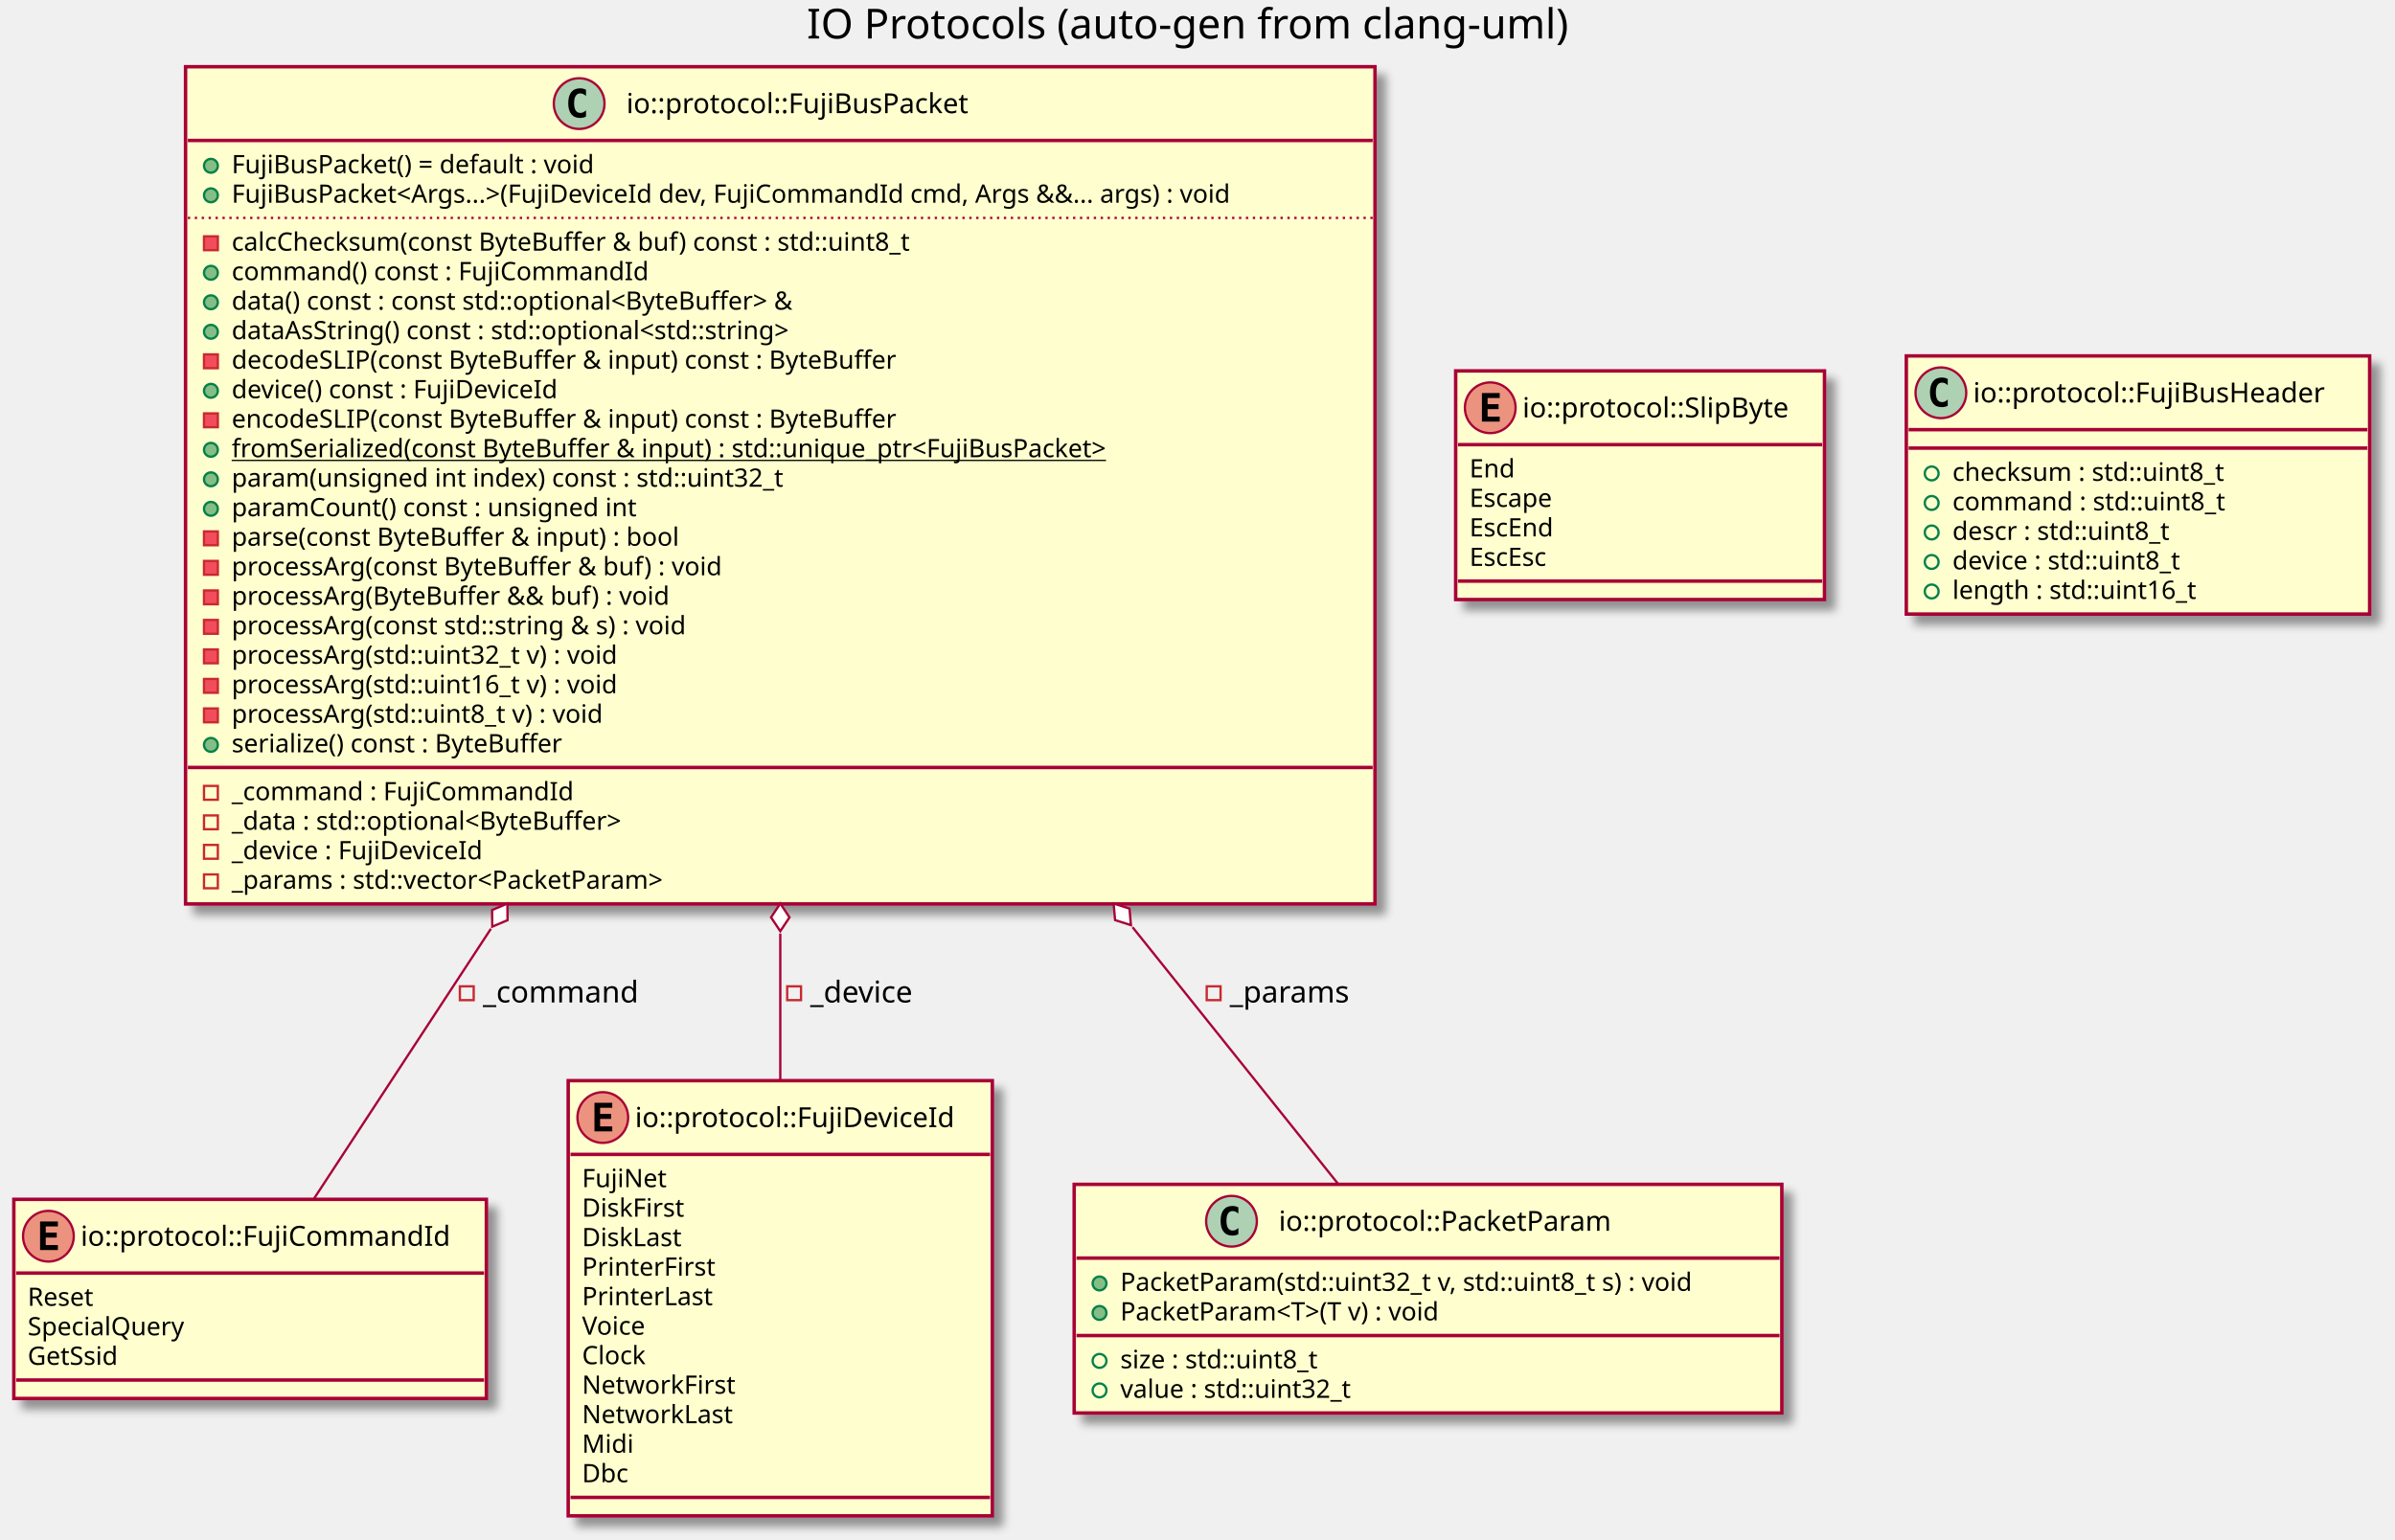
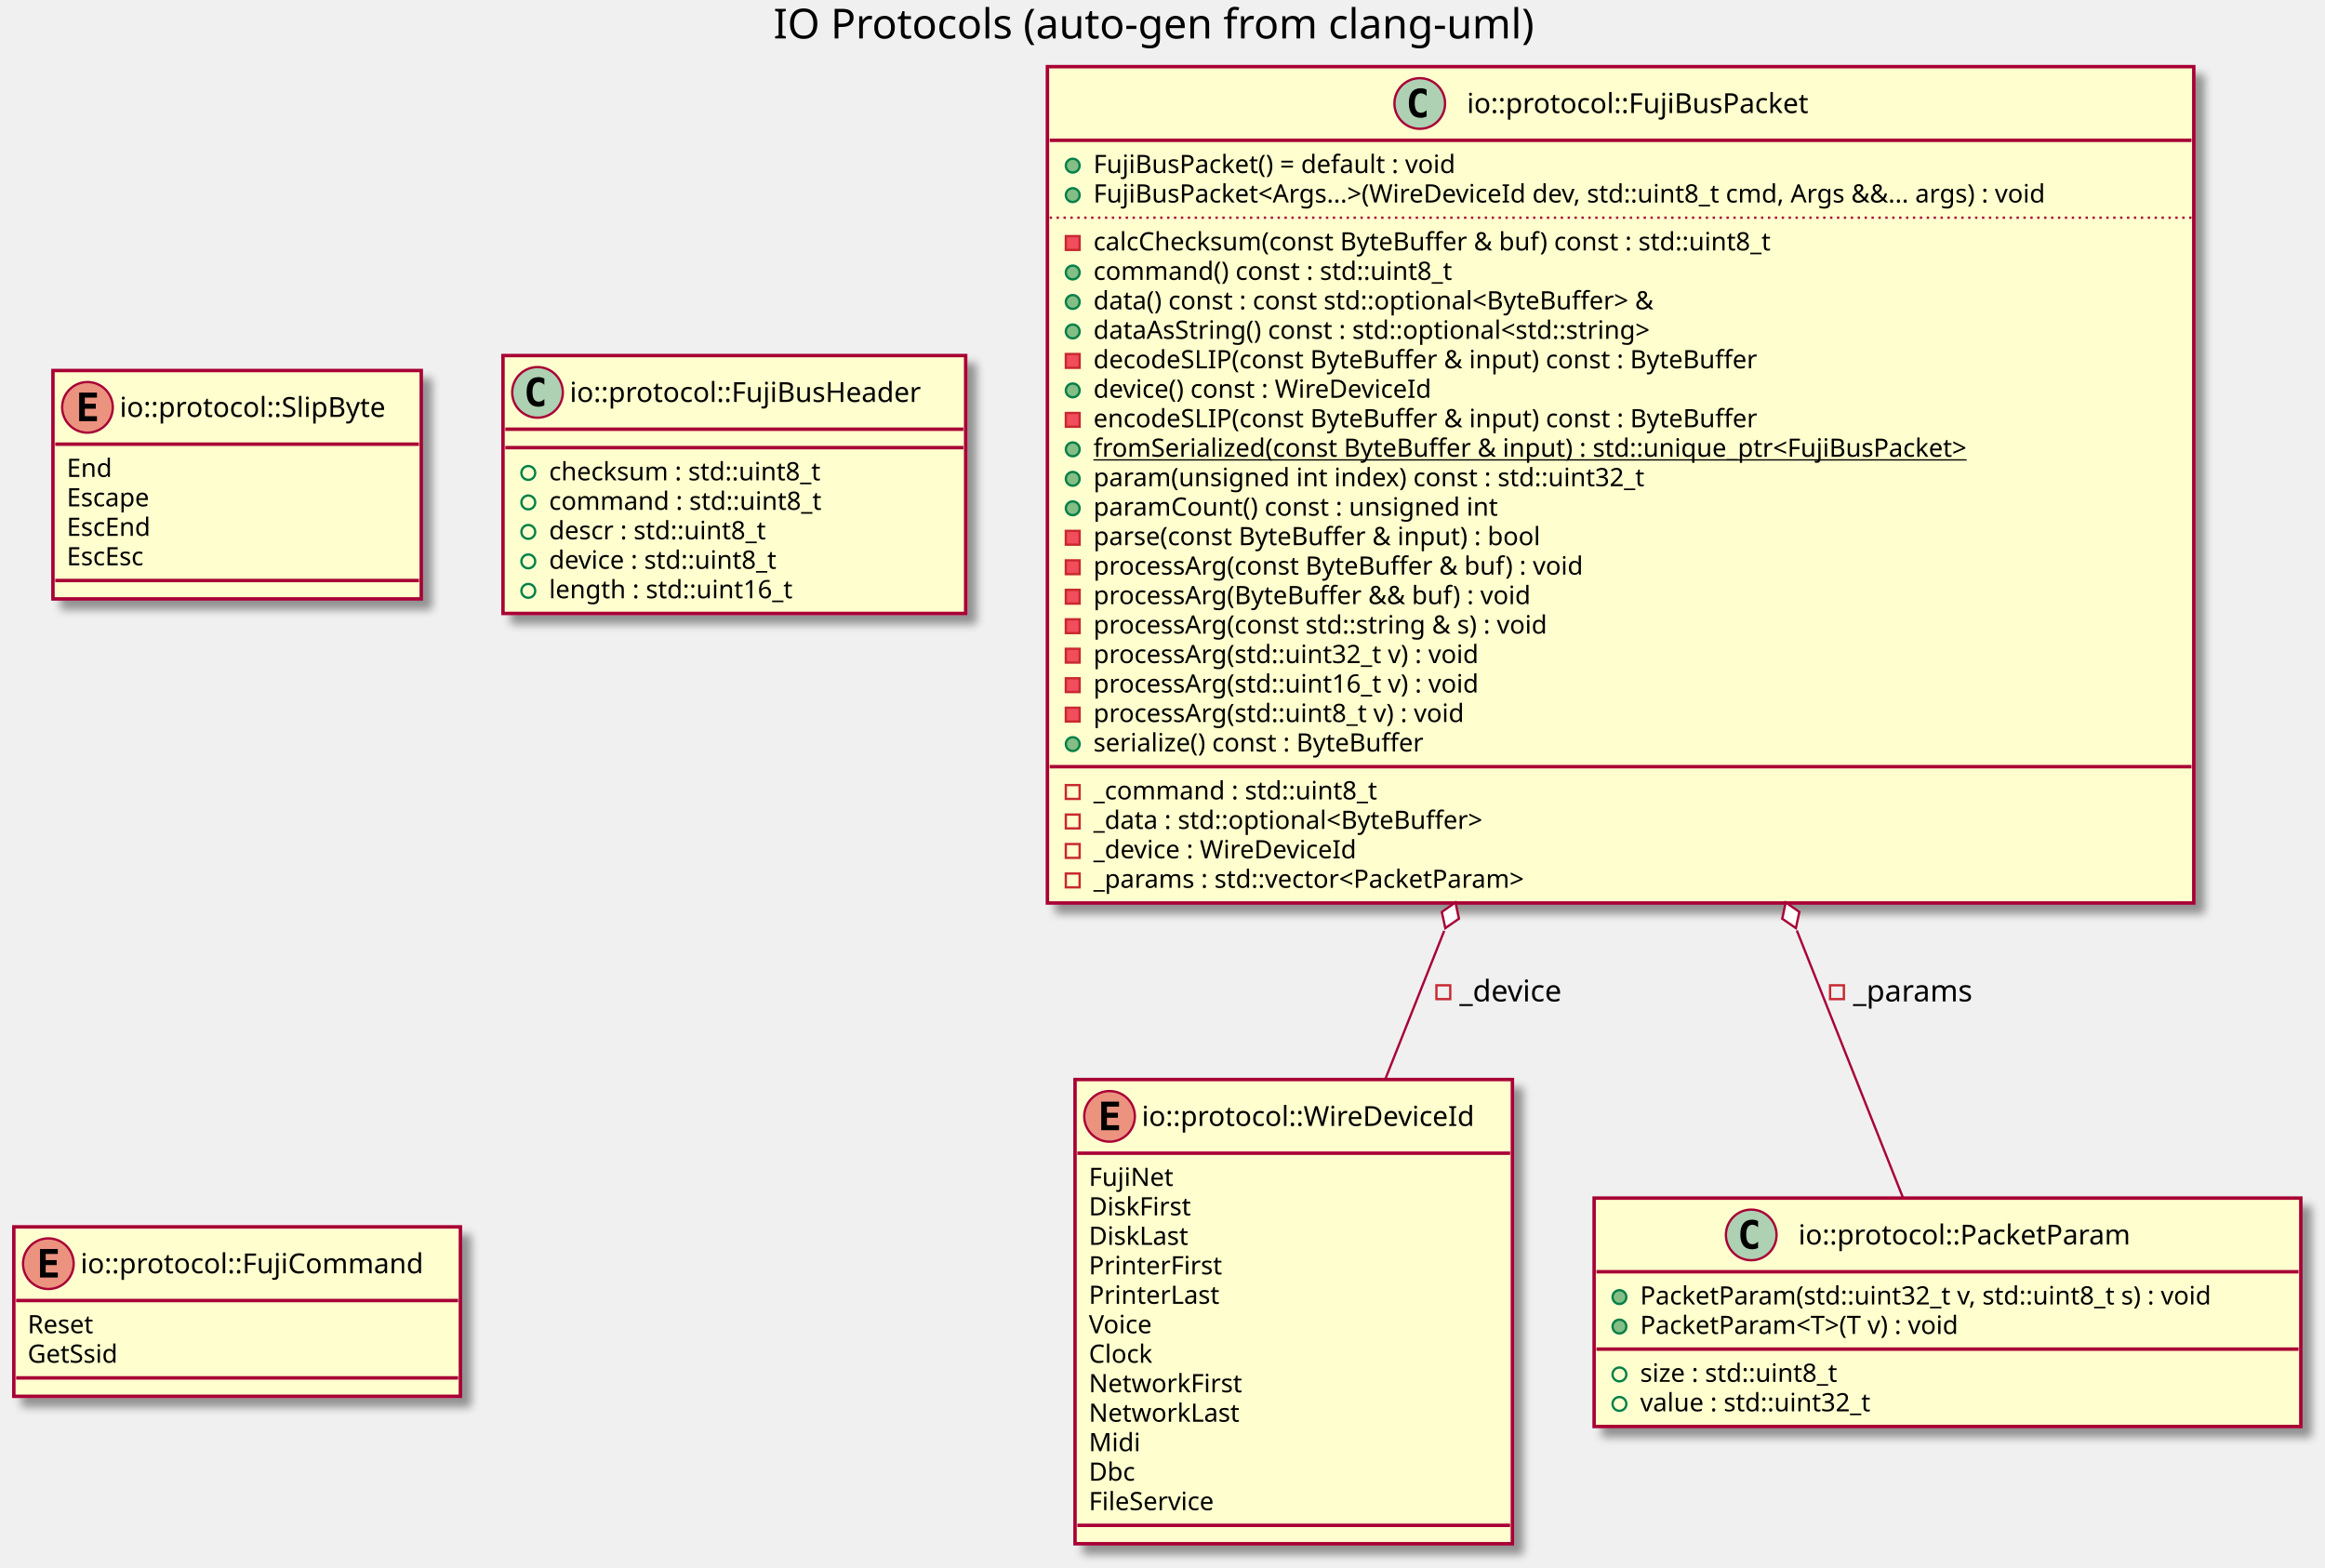
- <svg xmlns="http://www.w3.org/2000/svg" contentScriptType="application/ecmascript" contentStyleType="text/css" height="668px" preserveAspectRatio="none" style="width:1039px;height:668px;" version="1.1" viewBox="0 0 1039 668" width="1039px" zoomAndPan="magnify">
+ <svg xmlns="http://www.w3.org/2000/svg" contentScriptType="application/ecmascript" contentStyleType="text/css" height="681px" preserveAspectRatio="none" style="width:1010px;height:681px;" version="1.1" viewBox="0 0 1010 681" width="1010px" zoomAndPan="magnify">
  <defs>
-     <filter height="300%" id="f9c2b323zwi7u" width="300%" x="-1" y="-1">
+     <filter height="300%" id="f129rphzkst3h7" width="300%" x="-1" y="-1">
      <feGaussianBlur result="blurOut" stdDeviation="2.0" />
      <feColorMatrix in="blurOut" result="blurOut2" type="matrix" values="0 0 0 0 0 0 0 0 0 0 0 0 0 0 0 0 0 0 .4 0" />
      <feOffset dx="4.0" dy="4.0" in="blurOut2" result="blurOut3" />
      <feBlend in="SourceGraphic" in2="blurOut3" mode="normal" />
    </filter>
  </defs>
  <g>
-     <text fill="#000000" font-family="sans-serif" font-size="18" lengthAdjust="spacingAndGlyphs" textLength="346" x="350" y="16.708">IO Protocols (auto-gen from clang-uml)</text>
-     <rect fill="#FEFECE" filter="url(#f9c2b323zwi7u)" height="86.414" id="C_0003386160999608540497" style="stroke: #A80036; stroke-width: 1.5;" width="205" x="6" y="520.453" />
-     <ellipse cx="21" cy="536.453" fill="#EB937F" rx="11" ry="11" style="stroke: #A80036; stroke-width: 1.0;" />
-     <path d="M25.109,542.453 L17.391,542.453 L17.391,530.062 L25.109,530.062 L25.109,532.219 L19.844,532.219 L19.844,534.891 L24.609,534.891 L24.609,537.047 L19.844,537.047 L19.844,540.297 L25.109,540.297 L25.109,542.453 Z " />
-     <text fill="#000000" font-family="sans-serif" font-size="12" lengthAdjust="spacingAndGlyphs" textLength="173" x="35" y="540.607">io::protocol::FujiCommandId</text>
-     <line style="stroke: #A80036; stroke-width: 1.5;" x1="7" x2="210" y1="552.453" y2="552.453" />
-     <text fill="#000000" font-family="sans-serif" font-size="11" lengthAdjust="spacingAndGlyphs" textLength="32" x="12" y="566.664">Reset</text>
-     <text fill="#000000" font-family="sans-serif" font-size="11" lengthAdjust="spacingAndGlyphs" textLength="75" x="12" y="579.468">SpecialQuery</text>
-     <text fill="#000000" font-family="sans-serif" font-size="11" lengthAdjust="spacingAndGlyphs" textLength="45" x="12" y="592.273">GetSsid</text>
-     <line style="stroke: #A80036; stroke-width: 1.5;" x1="7" x2="210" y1="598.867" y2="598.867" />
-     <rect fill="#FEFECE" filter="url(#f9c2b323zwi7u)" height="188.852" id="C_0000782810335588983435" style="stroke: #A80036; stroke-width: 1.5;" width="184" x="246.5" y="468.953" />
-     <ellipse cx="261.5" cy="484.953" fill="#EB937F" rx="11" ry="11" style="stroke: #A80036; stroke-width: 1.0;" />
-     <path d="M265.609,490.953 L257.891,490.953 L257.891,478.562 L265.609,478.562 L265.609,480.719 L260.344,480.719 L260.344,483.391 L265.109,483.391 L265.109,485.547 L260.344,485.547 L260.344,488.797 L265.609,488.797 L265.609,490.953 Z " />
-     <text fill="#000000" font-family="sans-serif" font-size="12" lengthAdjust="spacingAndGlyphs" textLength="152" x="275.5" y="489.107">io::protocol::FujiDeviceId</text>
-     <line style="stroke: #A80036; stroke-width: 1.5;" x1="247.5" x2="429.5" y1="500.953" y2="500.953" />
-     <text fill="#000000" font-family="sans-serif" font-size="11" lengthAdjust="spacingAndGlyphs" textLength="38" x="252.5" y="515.164">FujiNet</text>
-     <text fill="#000000" font-family="sans-serif" font-size="11" lengthAdjust="spacingAndGlyphs" textLength="49" x="252.5" y="527.968">DiskFirst</text>
-     <text fill="#000000" font-family="sans-serif" font-size="11" lengthAdjust="spacingAndGlyphs" textLength="48" x="252.5" y="540.773">DiskLast</text>
-     <text fill="#000000" font-family="sans-serif" font-size="11" lengthAdjust="spacingAndGlyphs" textLength="63" x="252.5" y="553.578">PrinterFirst</text>
-     <text fill="#000000" font-family="sans-serif" font-size="11" lengthAdjust="spacingAndGlyphs" textLength="62" x="252.5" y="566.382">PrinterLast</text>
-     <text fill="#000000" font-family="sans-serif" font-size="11" lengthAdjust="spacingAndGlyphs" textLength="30" x="252.5" y="579.187">Voice</text>
-     <text fill="#000000" font-family="sans-serif" font-size="11" lengthAdjust="spacingAndGlyphs" textLength="30" x="252.5" y="591.992">Clock</text>
-     <text fill="#000000" font-family="sans-serif" font-size="11" lengthAdjust="spacingAndGlyphs" textLength="71" x="252.5" y="604.796">NetworkFirst</text>
-     <text fill="#000000" font-family="sans-serif" font-size="11" lengthAdjust="spacingAndGlyphs" textLength="70" x="252.5" y="617.601">NetworkLast</text>
-     <text fill="#000000" font-family="sans-serif" font-size="11" lengthAdjust="spacingAndGlyphs" textLength="22" x="252.5" y="630.406">Midi</text>
-     <text fill="#000000" font-family="sans-serif" font-size="11" lengthAdjust="spacingAndGlyphs" textLength="21" x="252.5" y="643.21">Dbc</text>
-     <line style="stroke: #A80036; stroke-width: 1.5;" x1="247.5" x2="429.5" y1="649.805" y2="649.805" />
-     <rect fill="#FEFECE" filter="url(#f9c2b323zwi7u)" height="99.219" id="C_0010627602090167488081" style="stroke: #A80036; stroke-width: 1.5;" width="160" x="631.5" y="160.953" />
-     <ellipse cx="646.5" cy="176.953" fill="#EB937F" rx="11" ry="11" style="stroke: #A80036; stroke-width: 1.0;" />
-     <path d="M650.609,182.953 L642.891,182.953 L642.891,170.562 L650.609,170.562 L650.609,172.719 L645.344,172.719 L645.344,175.391 L650.109,175.391 L650.109,177.547 L645.344,177.547 L645.344,180.797 L650.609,180.797 L650.609,182.953 Z " />
-     <text fill="#000000" font-family="sans-serif" font-size="12" lengthAdjust="spacingAndGlyphs" textLength="128" x="660.5" y="181.107">io::protocol::SlipByte</text>
-     <line style="stroke: #A80036; stroke-width: 1.5;" x1="632.5" x2="790.5" y1="192.953" y2="192.953" />
-     <text fill="#000000" font-family="sans-serif" font-size="11" lengthAdjust="spacingAndGlyphs" textLength="21" x="637.5" y="207.164">End</text>
-     <text fill="#000000" font-family="sans-serif" font-size="11" lengthAdjust="spacingAndGlyphs" textLength="41" x="637.5" y="219.968">Escape</text>
-     <text fill="#000000" font-family="sans-serif" font-size="11" lengthAdjust="spacingAndGlyphs" textLength="41" x="637.5" y="232.773">EscEnd</text>
-     <text fill="#000000" font-family="sans-serif" font-size="11" lengthAdjust="spacingAndGlyphs" textLength="40" x="637.5" y="245.578">EscEsc</text>
-     <line style="stroke: #A80036; stroke-width: 1.5;" x1="632.5" x2="790.5" y1="252.172" y2="252.172" />
-     <rect fill="#FEFECE" filter="url(#f9c2b323zwi7u)" height="99.219" id="C_0003277087640557799971" style="stroke: #A80036; stroke-width: 1.5;" width="307" x="466" y="513.953" />
-     <ellipse cx="534.25" cy="529.953" fill="#ADD1B2" rx="11" ry="11" style="stroke: #A80036; stroke-width: 1.0;" />
-     <path d="M537.219,535.594 Q536.641,535.891 536,536.031 Q535.359,536.188 534.656,536.188 Q532.156,536.188 530.828,534.547 Q529.516,532.891 529.516,529.766 Q529.516,526.641 530.828,524.984 Q532.156,523.328 534.656,523.328 Q535.359,523.328 536,523.484 Q536.656,523.641 537.219,523.938 L537.219,526.656 Q536.594,526.078 536,525.812 Q535.406,525.531 534.781,525.531 Q533.438,525.531 532.75,526.609 Q532.062,527.672 532.062,529.766 Q532.062,531.859 532.75,532.938 Q533.438,534 534.781,534 Q535.406,534 536,533.734 Q536.594,533.453 537.219,532.875 L537.219,535.594 Z " />
-     <text fill="#000000" font-family="sans-serif" font-size="12" lengthAdjust="spacingAndGlyphs" textLength="162" x="554.75" y="534.107">io::protocol::PacketParam</text>
-     <line style="stroke: #A80036; stroke-width: 1.5;" x1="467" x2="772" y1="545.953" y2="545.953" />
-     <ellipse cx="477" cy="556.953" fill="#84BE84" rx="3" ry="3" style="stroke: #038048; stroke-width: 1.0;" />
-     <text fill="#000000" font-family="sans-serif" font-size="11" lengthAdjust="spacingAndGlyphs" textLength="281" x="486" y="560.164">PacketParam(std::uint32_t v, std::uint8_t s) : void</text>
-     <ellipse cx="477" cy="569.758" fill="#84BE84" rx="3" ry="3" style="stroke: #038048; stroke-width: 1.0;" />
-     <text fill="#000000" font-family="sans-serif" font-size="11" lengthAdjust="spacingAndGlyphs" textLength="159" x="486" y="572.968">PacketParam&lt;T&gt;(T v) : void</text>
-     <line style="stroke: #A80036; stroke-width: 1.5;" x1="467" x2="772" y1="579.562" y2="579.562" />
-     <ellipse cx="477" cy="590.562" fill="none" rx="3" ry="3" style="stroke: #038048; stroke-width: 1.0;" />
-     <text fill="#000000" font-family="sans-serif" font-size="11" lengthAdjust="spacingAndGlyphs" textLength="98" x="486" y="593.773">size : std::uint8_t</text>
-     <ellipse cx="477" cy="603.367" fill="none" rx="3" ry="3" style="stroke: #038048; stroke-width: 1.0;" />
-     <text fill="#000000" font-family="sans-serif" font-size="11" lengthAdjust="spacingAndGlyphs" textLength="113" x="486" y="606.578">value : std::uint32_t</text>
-     <rect fill="#FEFECE" filter="url(#f9c2b323zwi7u)" height="363.312" id="C_0017232777488057089840" style="stroke: #A80036; stroke-width: 1.5;" width="516" x="80.5" y="28.953" />
-     <ellipse cx="251.25" cy="44.953" fill="#ADD1B2" rx="11" ry="11" style="stroke: #A80036; stroke-width: 1.0;" />
-     <path d="M254.219,50.594 Q253.641,50.891 253,51.031 Q252.359,51.188 251.656,51.188 Q249.156,51.188 247.828,49.547 Q246.516,47.891 246.516,44.766 Q246.516,41.641 247.828,39.984 Q249.156,38.328 251.656,38.328 Q252.359,38.328 253,38.484 Q253.656,38.641 254.219,38.938 L254.219,41.656 Q253.594,41.078 253,40.812 Q252.406,40.531 251.781,40.531 Q250.438,40.531 249.75,41.609 Q249.062,42.672 249.062,44.766 Q249.062,46.859 249.75,47.938 Q250.438,49 251.781,49 Q252.406,49 253,48.734 Q253.594,48.453 254.219,47.875 L254.219,50.594 Z " />
-     <text fill="#000000" font-family="sans-serif" font-size="12" lengthAdjust="spacingAndGlyphs" textLength="166" x="271.75" y="49.107">io::protocol::FujiBusPacket</text>
-     <line style="stroke: #A80036; stroke-width: 1.5;" x1="81.5" x2="595.5" y1="60.953" y2="60.953" />
-     <ellipse cx="91.5" cy="71.953" fill="#84BE84" rx="3" ry="3" style="stroke: #038048; stroke-width: 1.0;" />
-     <text fill="#000000" font-family="sans-serif" font-size="11" lengthAdjust="spacingAndGlyphs" textLength="177" x="100.5" y="75.164">FujiBusPacket() = default : void</text>
-     <ellipse cx="91.5" cy="84.758" fill="#84BE84" rx="3" ry="3" style="stroke: #038048; stroke-width: 1.0;" />
-     <text fill="#000000" font-family="sans-serif" font-size="11" lengthAdjust="spacingAndGlyphs" textLength="490" x="100.5" y="87.968">FujiBusPacket&lt;Args...&gt;(FujiDeviceId dev, FujiCommandId cmd, Args &amp;&amp;... args) : void</text>
-     <line style="stroke: #A80036; stroke-width: 1.0; stroke-dasharray: 1.0,2.0;" x1="81.5" x2="595.5" y1="94.562" y2="94.562" />
-     <rect fill="#F24D5C" height="6" style="stroke: #C82930; stroke-width: 1.0;" width="6" x="88.5" y="102.562" />
-     <text fill="#000000" font-family="sans-serif" font-size="11" lengthAdjust="spacingAndGlyphs" textLength="331" x="100.5" y="108.773">calcChecksum(const ByteBuffer &amp; buf) const : std::uint8_t</text>
-     <ellipse cx="91.5" cy="118.367" fill="#84BE84" rx="3" ry="3" style="stroke: #038048; stroke-width: 1.0;" />
-     <text fill="#000000" font-family="sans-serif" font-size="11" lengthAdjust="spacingAndGlyphs" textLength="198" x="100.5" y="121.578">command() const : FujiCommandId</text>
-     <ellipse cx="91.5" cy="131.172" fill="#84BE84" rx="3" ry="3" style="stroke: #038048; stroke-width: 1.0;" />
-     <text fill="#000000" font-family="sans-serif" font-size="11" lengthAdjust="spacingAndGlyphs" textLength="278" x="100.5" y="134.382">data() const : const std::optional&lt;ByteBuffer&gt; &amp;</text>
-     <ellipse cx="91.5" cy="143.977" fill="#84BE84" rx="3" ry="3" style="stroke: #038048; stroke-width: 1.0;" />
-     <text fill="#000000" font-family="sans-serif" font-size="11" lengthAdjust="spacingAndGlyphs" textLength="276" x="100.5" y="147.187">dataAsString() const : std::optional&lt;std::string&gt;</text>
-     <rect fill="#F24D5C" height="6" style="stroke: #C82930; stroke-width: 1.0;" width="6" x="88.5" y="153.781" />
-     <text fill="#000000" font-family="sans-serif" font-size="11" lengthAdjust="spacingAndGlyphs" textLength="321" x="100.5" y="159.992">decodeSLIP(const ByteBuffer &amp; input) const : ByteBuffer</text>
-     <ellipse cx="91.5" cy="169.586" fill="#84BE84" rx="3" ry="3" style="stroke: #038048; stroke-width: 1.0;" />
-     <text fill="#000000" font-family="sans-serif" font-size="11" lengthAdjust="spacingAndGlyphs" textLength="157" x="100.5" y="172.796">device() const : FujiDeviceId</text>
-     <rect fill="#F24D5C" height="6" style="stroke: #C82930; stroke-width: 1.0;" width="6" x="88.5" y="179.391" />
-     <text fill="#000000" font-family="sans-serif" font-size="11" lengthAdjust="spacingAndGlyphs" textLength="321" x="100.5" y="185.601">encodeSLIP(const ByteBuffer &amp; input) const : ByteBuffer</text>
-     <ellipse cx="91.5" cy="195.195" fill="#84BE84" rx="3" ry="3" style="stroke: #038048; stroke-width: 1.0;" />
-     <text fill="#000000" font-family="sans-serif" font-size="11" lengthAdjust="spacingAndGlyphs" text-decoration="underline" textLength="425" x="100.5" y="198.406">fromSerialized(const ByteBuffer &amp; input) : std::unique_ptr&lt;FujiBusPacket&gt;</text>
-     <ellipse cx="91.5" cy="208" fill="#84BE84" rx="3" ry="3" style="stroke: #038048; stroke-width: 1.0;" />
-     <text fill="#000000" font-family="sans-serif" font-size="11" lengthAdjust="spacingAndGlyphs" textLength="267" x="100.5" y="211.21">param(unsigned int index) const : std::uint32_t</text>
-     <ellipse cx="91.5" cy="220.805" fill="#84BE84" rx="3" ry="3" style="stroke: #038048; stroke-width: 1.0;" />
-     <text fill="#000000" font-family="sans-serif" font-size="11" lengthAdjust="spacingAndGlyphs" textLength="195" x="100.5" y="224.015">paramCount() const : unsigned int</text>
-     <rect fill="#F24D5C" height="6" style="stroke: #C82930; stroke-width: 1.0;" width="6" x="88.5" y="230.609" />
-     <text fill="#000000" font-family="sans-serif" font-size="11" lengthAdjust="spacingAndGlyphs" textLength="218" x="100.5" y="236.82">parse(const ByteBuffer &amp; input) : bool</text>
-     <rect fill="#F24D5C" height="6" style="stroke: #C82930; stroke-width: 1.0;" width="6" x="88.5" y="243.414" />
-     <text fill="#000000" font-family="sans-serif" font-size="11" lengthAdjust="spacingAndGlyphs" textLength="239" x="100.5" y="249.625">processArg(const ByteBuffer &amp; buf) : void</text>
-     <rect fill="#F24D5C" height="6" style="stroke: #C82930; stroke-width: 1.0;" width="6" x="88.5" y="256.219" />
-     <text fill="#000000" font-family="sans-serif" font-size="11" lengthAdjust="spacingAndGlyphs" textLength="214" x="100.5" y="262.429">processArg(ByteBuffer &amp;&amp; buf) : void</text>
-     <rect fill="#F24D5C" height="6" style="stroke: #C82930; stroke-width: 1.0;" width="6" x="88.5" y="269.023" />
-     <text fill="#000000" font-family="sans-serif" font-size="11" lengthAdjust="spacingAndGlyphs" textLength="227" x="100.5" y="275.234">processArg(const std::string &amp; s) : void</text>
-     <rect fill="#F24D5C" height="6" style="stroke: #C82930; stroke-width: 1.0;" width="6" x="88.5" y="281.828" />
-     <text fill="#000000" font-family="sans-serif" font-size="11" lengthAdjust="spacingAndGlyphs" textLength="189" x="100.5" y="288.039">processArg(std::uint32_t v) : void</text>
-     <rect fill="#F24D5C" height="6" style="stroke: #C82930; stroke-width: 1.0;" width="6" x="88.5" y="294.633" />
-     <text fill="#000000" font-family="sans-serif" font-size="11" lengthAdjust="spacingAndGlyphs" textLength="189" x="100.5" y="300.843">processArg(std::uint16_t v) : void</text>
-     <rect fill="#F24D5C" height="6" style="stroke: #C82930; stroke-width: 1.0;" width="6" x="88.5" y="307.438" />
-     <text fill="#000000" font-family="sans-serif" font-size="11" lengthAdjust="spacingAndGlyphs" textLength="182" x="100.5" y="313.648">processArg(std::uint8_t v) : void</text>
-     <ellipse cx="91.5" cy="323.242" fill="#84BE84" rx="3" ry="3" style="stroke: #038048; stroke-width: 1.0;" />
-     <text fill="#000000" font-family="sans-serif" font-size="11" lengthAdjust="spacingAndGlyphs" textLength="162" x="100.5" y="326.453">serialize() const : ByteBuffer</text>
-     <line style="stroke: #A80036; stroke-width: 1.5;" x1="81.5" x2="595.5" y1="333.047" y2="333.047" />
-     <rect fill="none" height="6" style="stroke: #C82930; stroke-width: 1.0;" width="6" x="88.5" y="341.047" />
-     <text fill="#000000" font-family="sans-serif" font-size="11" lengthAdjust="spacingAndGlyphs" textLength="161" x="100.5" y="347.257">_command : FujiCommandId</text>
-     <rect fill="none" height="6" style="stroke: #C82930; stroke-width: 1.0;" width="6" x="88.5" y="353.852" />
-     <text fill="#000000" font-family="sans-serif" font-size="11" lengthAdjust="spacingAndGlyphs" textLength="192" x="100.5" y="360.062">_data : std::optional&lt;ByteBuffer&gt;</text>
-     <rect fill="none" height="6" style="stroke: #C82930; stroke-width: 1.0;" width="6" x="88.5" y="366.656" />
-     <text fill="#000000" font-family="sans-serif" font-size="11" lengthAdjust="spacingAndGlyphs" textLength="120" x="100.5" y="372.867">_device : FujiDeviceId</text>
-     <rect fill="none" height="6" style="stroke: #C82930; stroke-width: 1.0;" width="6" x="88.5" y="379.461" />
-     <text fill="#000000" font-family="sans-serif" font-size="11" lengthAdjust="spacingAndGlyphs" textLength="215" x="100.5" y="385.671">_params : std::vector&lt;PacketParam&gt;</text>
-     <rect fill="#FEFECE" filter="url(#f9c2b323zwi7u)" height="112.023" id="C_0009954510640382192371" style="stroke: #A80036; stroke-width: 1.5;" width="201" x="827" y="154.453" />
-     <ellipse cx="842" cy="170.453" fill="#ADD1B2" rx="11" ry="11" style="stroke: #A80036; stroke-width: 1.0;" />
-     <path d="M844.969,176.094 Q844.391,176.391 843.75,176.531 Q843.109,176.688 842.406,176.688 Q839.906,176.688 838.578,175.047 Q837.266,173.391 837.266,170.266 Q837.266,167.141 838.578,165.484 Q839.906,163.828 842.406,163.828 Q843.109,163.828 843.75,163.984 Q844.406,164.141 844.969,164.438 L844.969,167.156 Q844.344,166.578 843.75,166.312 Q843.156,166.031 842.531,166.031 Q841.188,166.031 840.5,167.109 Q839.812,168.172 839.812,170.266 Q839.812,172.359 840.5,173.438 Q841.188,174.5 842.531,174.5 Q843.156,174.5 843.75,174.234 Q844.344,173.953 844.969,173.375 L844.969,176.094 Z " />
-     <text fill="#000000" font-family="sans-serif" font-size="12" lengthAdjust="spacingAndGlyphs" textLength="169" x="856" y="174.607">io::protocol::FujiBusHeader</text>
-     <line style="stroke: #A80036; stroke-width: 1.5;" x1="828" x2="1027" y1="186.453" y2="186.453" />
-     <line style="stroke: #A80036; stroke-width: 1.5;" x1="828" x2="1027" y1="194.453" y2="194.453" />
-     <ellipse cx="838" cy="205.453" fill="none" rx="3" ry="3" style="stroke: #038048; stroke-width: 1.0;" />
-     <text fill="#000000" font-family="sans-serif" font-size="11" lengthAdjust="spacingAndGlyphs" textLength="133" x="847" y="208.664">checksum : std::uint8_t</text>
-     <ellipse cx="838" cy="218.258" fill="none" rx="3" ry="3" style="stroke: #038048; stroke-width: 1.0;" />
-     <text fill="#000000" font-family="sans-serif" font-size="11" lengthAdjust="spacingAndGlyphs" textLength="132" x="847" y="221.468">command : std::uint8_t</text>
-     <ellipse cx="838" cy="231.062" fill="none" rx="3" ry="3" style="stroke: #038048; stroke-width: 1.0;" />
-     <text fill="#000000" font-family="sans-serif" font-size="11" lengthAdjust="spacingAndGlyphs" textLength="108" x="847" y="234.273">descr : std::uint8_t</text>
-     <ellipse cx="838" cy="243.867" fill="none" rx="3" ry="3" style="stroke: #038048; stroke-width: 1.0;" />
-     <text fill="#000000" font-family="sans-serif" font-size="11" lengthAdjust="spacingAndGlyphs" textLength="112" x="847" y="247.078">device : std::uint8_t</text>
-     <ellipse cx="838" cy="256.672" fill="none" rx="3" ry="3" style="stroke: #038048; stroke-width: 1.0;" />
-     <text fill="#000000" font-family="sans-serif" font-size="11" lengthAdjust="spacingAndGlyphs" textLength="118" x="847" y="259.882">length : std::uint16_t</text>
-     <path d="M338.5,405.133 C338.5,427.223 338.5,448.923 338.5,468.813 " fill="none" id="C_0017232777488057089840&lt;-C_0000782810335588983435" style="stroke: #A80036; stroke-width: 1.0;" />
-     <polygon fill="#FFFFFF" points="338.5,392.093,334.5,398.093,338.5,404.093,342.5,398.093,338.5,392.093" style="stroke: #A80036; stroke-width: 1.0;" />
-     <rect fill="none" height="6" style="stroke: #C82930; stroke-width: 1.0;" width="6" x="341.5" y="428.019" />
-     <text fill="#000000" font-family="sans-serif" font-size="13" lengthAdjust="spacingAndGlyphs" textLength="48" x="351.5" y="435.02">_device</text>
-     <path d="M212.95,403.053 C183.96,447.293 155.88,490.143 136.15,520.263 " fill="none" id="C_0017232777488057089840&lt;-C_0003386160999608540497" style="stroke: #A80036; stroke-width: 1.0;" />
-     <polygon fill="#FFFFFF" points="220.13,392.093,213.495,394.917,213.55,402.128,220.185,399.304,220.13,392.093" style="stroke: #A80036; stroke-width: 1.0;" />
-     <rect fill="none" height="6" style="stroke: #C82930; stroke-width: 1.0;" width="6" x="199.5" y="428.019" />
-     <text fill="#000000" font-family="sans-serif" font-size="13" lengthAdjust="spacingAndGlyphs" textLength="72" x="209.5" y="435.02">_command</text>
-     <path d="M491.34,402.373 C524.53,443.833 556.8,484.133 580.65,513.933 " fill="none" id="C_0017232777488057089840&lt;-C_0003277087640557799971" style="stroke: #A80036; stroke-width: 1.0;" />
-     <polygon fill="#FFFFFF" points="483.12,392.093,483.745,399.277,490.616,401.464,489.992,394.28,483.12,392.093" style="stroke: #A80036; stroke-width: 1.0;" />
-     <rect fill="none" height="6" style="stroke: #C82930; stroke-width: 1.0;" width="6" x="523.5" y="428.019" />
-     <text fill="#000000" font-family="sans-serif" font-size="13" lengthAdjust="spacingAndGlyphs" textLength="56" x="533.5" y="435.02">_params</text>
+     <text fill="#000000" font-family="sans-serif" font-size="18" lengthAdjust="spacingAndGlyphs" textLength="346" x="336" y="16.708">IO Protocols (auto-gen from clang-uml)</text>
+     <rect fill="#FEFECE" filter="url(#f129rphzkst3h7)" height="201.656" id="C_0015225225004340369839" style="stroke: #A80036; stroke-width: 1.5;" width="190" x="467" y="468.953" />
+     <ellipse cx="482" cy="484.953" fill="#EB937F" rx="11" ry="11" style="stroke: #A80036; stroke-width: 1.0;" />
+     <path d="M486.109,490.953 L478.391,490.953 L478.391,478.562 L486.109,478.562 L486.109,480.719 L480.844,480.719 L480.844,483.391 L485.609,483.391 L485.609,485.547 L480.844,485.547 L480.844,488.797 L486.109,488.797 L486.109,490.953 Z " />
+     <text fill="#000000" font-family="sans-serif" font-size="12" lengthAdjust="spacingAndGlyphs" textLength="158" x="496" y="489.107">io::protocol::WireDeviceId</text>
+     <line style="stroke: #A80036; stroke-width: 1.5;" x1="468" x2="656" y1="500.953" y2="500.953" />
+     <text fill="#000000" font-family="sans-serif" font-size="11" lengthAdjust="spacingAndGlyphs" textLength="38" x="473" y="515.164">FujiNet</text>
+     <text fill="#000000" font-family="sans-serif" font-size="11" lengthAdjust="spacingAndGlyphs" textLength="49" x="473" y="527.968">DiskFirst</text>
+     <text fill="#000000" font-family="sans-serif" font-size="11" lengthAdjust="spacingAndGlyphs" textLength="48" x="473" y="540.773">DiskLast</text>
+     <text fill="#000000" font-family="sans-serif" font-size="11" lengthAdjust="spacingAndGlyphs" textLength="63" x="473" y="553.578">PrinterFirst</text>
+     <text fill="#000000" font-family="sans-serif" font-size="11" lengthAdjust="spacingAndGlyphs" textLength="62" x="473" y="566.382">PrinterLast</text>
+     <text fill="#000000" font-family="sans-serif" font-size="11" lengthAdjust="spacingAndGlyphs" textLength="30" x="473" y="579.187">Voice</text>
+     <text fill="#000000" font-family="sans-serif" font-size="11" lengthAdjust="spacingAndGlyphs" textLength="30" x="473" y="591.992">Clock</text>
+     <text fill="#000000" font-family="sans-serif" font-size="11" lengthAdjust="spacingAndGlyphs" textLength="71" x="473" y="604.796">NetworkFirst</text>
+     <text fill="#000000" font-family="sans-serif" font-size="11" lengthAdjust="spacingAndGlyphs" textLength="70" x="473" y="617.601">NetworkLast</text>
+     <text fill="#000000" font-family="sans-serif" font-size="11" lengthAdjust="spacingAndGlyphs" textLength="22" x="473" y="630.406">Midi</text>
+     <text fill="#000000" font-family="sans-serif" font-size="11" lengthAdjust="spacingAndGlyphs" textLength="21" x="473" y="643.21">Dbc</text>
+     <text fill="#000000" font-family="sans-serif" font-size="11" lengthAdjust="spacingAndGlyphs" textLength="61" x="473" y="656.015">FileService</text>
+     <line style="stroke: #A80036; stroke-width: 1.5;" x1="468" x2="656" y1="662.609" y2="662.609" />
+     <rect fill="#FEFECE" filter="url(#f129rphzkst3h7)" height="99.219" id="C_0010627602090167488081" style="stroke: #A80036; stroke-width: 1.5;" width="160" x="23" y="160.953" />
+     <ellipse cx="38" cy="176.953" fill="#EB937F" rx="11" ry="11" style="stroke: #A80036; stroke-width: 1.0;" />
+     <path d="M42.109,182.953 L34.391,182.953 L34.391,170.562 L42.109,170.562 L42.109,172.719 L36.844,172.719 L36.844,175.391 L41.609,175.391 L41.609,177.547 L36.844,177.547 L36.844,180.797 L42.109,180.797 L42.109,182.953 Z " />
+     <text fill="#000000" font-family="sans-serif" font-size="12" lengthAdjust="spacingAndGlyphs" textLength="128" x="52" y="181.107">io::protocol::SlipByte</text>
+     <line style="stroke: #A80036; stroke-width: 1.5;" x1="24" x2="182" y1="192.953" y2="192.953" />
+     <text fill="#000000" font-family="sans-serif" font-size="11" lengthAdjust="spacingAndGlyphs" textLength="21" x="29" y="207.164">End</text>
+     <text fill="#000000" font-family="sans-serif" font-size="11" lengthAdjust="spacingAndGlyphs" textLength="41" x="29" y="219.968">Escape</text>
+     <text fill="#000000" font-family="sans-serif" font-size="11" lengthAdjust="spacingAndGlyphs" textLength="41" x="29" y="232.773">EscEnd</text>
+     <text fill="#000000" font-family="sans-serif" font-size="11" lengthAdjust="spacingAndGlyphs" textLength="40" x="29" y="245.578">EscEsc</text>
+     <line style="stroke: #A80036; stroke-width: 1.5;" x1="24" x2="182" y1="252.172" y2="252.172" />
+     <rect fill="#FEFECE" filter="url(#f129rphzkst3h7)" height="99.219" id="C_0003277087640557799971" style="stroke: #A80036; stroke-width: 1.5;" width="307" x="692.5" y="520.453" />
+     <ellipse cx="760.75" cy="536.453" fill="#ADD1B2" rx="11" ry="11" style="stroke: #A80036; stroke-width: 1.0;" />
+     <path d="M763.719,542.094 Q763.141,542.391 762.5,542.531 Q761.859,542.688 761.156,542.688 Q758.656,542.688 757.328,541.047 Q756.016,539.391 756.016,536.266 Q756.016,533.141 757.328,531.484 Q758.656,529.828 761.156,529.828 Q761.859,529.828 762.5,529.984 Q763.156,530.141 763.719,530.438 L763.719,533.156 Q763.094,532.578 762.5,532.312 Q761.906,532.031 761.281,532.031 Q759.938,532.031 759.25,533.109 Q758.562,534.172 758.562,536.266 Q758.562,538.359 759.25,539.438 Q759.938,540.5 761.281,540.5 Q761.906,540.5 762.5,540.234 Q763.094,539.953 763.719,539.375 L763.719,542.094 Z " />
+     <text fill="#000000" font-family="sans-serif" font-size="12" lengthAdjust="spacingAndGlyphs" textLength="162" x="781.25" y="540.607">io::protocol::PacketParam</text>
+     <line style="stroke: #A80036; stroke-width: 1.5;" x1="693.5" x2="998.5" y1="552.453" y2="552.453" />
+     <ellipse cx="703.5" cy="563.453" fill="#84BE84" rx="3" ry="3" style="stroke: #038048; stroke-width: 1.0;" />
+     <text fill="#000000" font-family="sans-serif" font-size="11" lengthAdjust="spacingAndGlyphs" textLength="281" x="712.5" y="566.664">PacketParam(std::uint32_t v, std::uint8_t s) : void</text>
+     <ellipse cx="703.5" cy="576.258" fill="#84BE84" rx="3" ry="3" style="stroke: #038048; stroke-width: 1.0;" />
+     <text fill="#000000" font-family="sans-serif" font-size="11" lengthAdjust="spacingAndGlyphs" textLength="159" x="712.5" y="579.468">PacketParam&lt;T&gt;(T v) : void</text>
+     <line style="stroke: #A80036; stroke-width: 1.5;" x1="693.5" x2="998.5" y1="586.062" y2="586.062" />
+     <ellipse cx="703.5" cy="597.062" fill="none" rx="3" ry="3" style="stroke: #038048; stroke-width: 1.0;" />
+     <text fill="#000000" font-family="sans-serif" font-size="11" lengthAdjust="spacingAndGlyphs" textLength="98" x="712.5" y="600.273">size : std::uint8_t</text>
+     <ellipse cx="703.5" cy="609.867" fill="none" rx="3" ry="3" style="stroke: #038048; stroke-width: 1.0;" />
+     <text fill="#000000" font-family="sans-serif" font-size="11" lengthAdjust="spacingAndGlyphs" textLength="113" x="712.5" y="613.078">value : std::uint32_t</text>
+     <rect fill="#FEFECE" filter="url(#f129rphzkst3h7)" height="363.312" id="C_0017232777488057089840" style="stroke: #A80036; stroke-width: 1.5;" width="498" x="455" y="28.953" />
+     <ellipse cx="616.75" cy="44.953" fill="#ADD1B2" rx="11" ry="11" style="stroke: #A80036; stroke-width: 1.0;" />
+     <path d="M619.719,50.594 Q619.141,50.891 618.5,51.031 Q617.859,51.188 617.156,51.188 Q614.656,51.188 613.328,49.547 Q612.016,47.891 612.016,44.766 Q612.016,41.641 613.328,39.984 Q614.656,38.328 617.156,38.328 Q617.859,38.328 618.5,38.484 Q619.156,38.641 619.719,38.938 L619.719,41.656 Q619.094,41.078 618.5,40.812 Q617.906,40.531 617.281,40.531 Q615.938,40.531 615.25,41.609 Q614.562,42.672 614.562,44.766 Q614.562,46.859 615.25,47.938 Q615.938,49 617.281,49 Q617.906,49 618.5,48.734 Q619.094,48.453 619.719,47.875 L619.719,50.594 Z " />
+     <text fill="#000000" font-family="sans-serif" font-size="12" lengthAdjust="spacingAndGlyphs" textLength="166" x="637.25" y="49.107">io::protocol::FujiBusPacket</text>
+     <line style="stroke: #A80036; stroke-width: 1.5;" x1="456" x2="952" y1="60.953" y2="60.953" />
+     <ellipse cx="466" cy="71.953" fill="#84BE84" rx="3" ry="3" style="stroke: #038048; stroke-width: 1.0;" />
+     <text fill="#000000" font-family="sans-serif" font-size="11" lengthAdjust="spacingAndGlyphs" textLength="177" x="475" y="75.164">FujiBusPacket() = default : void</text>
+     <ellipse cx="466" cy="84.758" fill="#84BE84" rx="3" ry="3" style="stroke: #038048; stroke-width: 1.0;" />
+     <text fill="#000000" font-family="sans-serif" font-size="11" lengthAdjust="spacingAndGlyphs" textLength="472" x="475" y="87.968">FujiBusPacket&lt;Args...&gt;(WireDeviceId dev, std::uint8_t cmd, Args &amp;&amp;... args) : void</text>
+     <line style="stroke: #A80036; stroke-width: 1.0; stroke-dasharray: 1.0,2.0;" x1="456" x2="952" y1="94.562" y2="94.562" />
+     <rect fill="#F24D5C" height="6" style="stroke: #C82930; stroke-width: 1.0;" width="6" x="463" y="102.562" />
+     <text fill="#000000" font-family="sans-serif" font-size="11" lengthAdjust="spacingAndGlyphs" textLength="331" x="475" y="108.773">calcChecksum(const ByteBuffer &amp; buf) const : std::uint8_t</text>
+     <ellipse cx="466" cy="118.367" fill="#84BE84" rx="3" ry="3" style="stroke: #038048; stroke-width: 1.0;" />
+     <text fill="#000000" font-family="sans-serif" font-size="11" lengthAdjust="spacingAndGlyphs" textLength="175" x="475" y="121.578">command() const : std::uint8_t</text>
+     <ellipse cx="466" cy="131.172" fill="#84BE84" rx="3" ry="3" style="stroke: #038048; stroke-width: 1.0;" />
+     <text fill="#000000" font-family="sans-serif" font-size="11" lengthAdjust="spacingAndGlyphs" textLength="278" x="475" y="134.382">data() const : const std::optional&lt;ByteBuffer&gt; &amp;</text>
+     <ellipse cx="466" cy="143.977" fill="#84BE84" rx="3" ry="3" style="stroke: #038048; stroke-width: 1.0;" />
+     <text fill="#000000" font-family="sans-serif" font-size="11" lengthAdjust="spacingAndGlyphs" textLength="276" x="475" y="147.187">dataAsString() const : std::optional&lt;std::string&gt;</text>
+     <rect fill="#F24D5C" height="6" style="stroke: #C82930; stroke-width: 1.0;" width="6" x="463" y="153.781" />
+     <text fill="#000000" font-family="sans-serif" font-size="11" lengthAdjust="spacingAndGlyphs" textLength="321" x="475" y="159.992">decodeSLIP(const ByteBuffer &amp; input) const : ByteBuffer</text>
+     <ellipse cx="466" cy="169.586" fill="#84BE84" rx="3" ry="3" style="stroke: #038048; stroke-width: 1.0;" />
+     <text fill="#000000" font-family="sans-serif" font-size="11" lengthAdjust="spacingAndGlyphs" textLength="162" x="475" y="172.796">device() const : WireDeviceId</text>
+     <rect fill="#F24D5C" height="6" style="stroke: #C82930; stroke-width: 1.0;" width="6" x="463" y="179.391" />
+     <text fill="#000000" font-family="sans-serif" font-size="11" lengthAdjust="spacingAndGlyphs" textLength="321" x="475" y="185.601">encodeSLIP(const ByteBuffer &amp; input) const : ByteBuffer</text>
+     <ellipse cx="466" cy="195.195" fill="#84BE84" rx="3" ry="3" style="stroke: #038048; stroke-width: 1.0;" />
+     <text fill="#000000" font-family="sans-serif" font-size="11" lengthAdjust="spacingAndGlyphs" text-decoration="underline" textLength="425" x="475" y="198.406">fromSerialized(const ByteBuffer &amp; input) : std::unique_ptr&lt;FujiBusPacket&gt;</text>
+     <ellipse cx="466" cy="208" fill="#84BE84" rx="3" ry="3" style="stroke: #038048; stroke-width: 1.0;" />
+     <text fill="#000000" font-family="sans-serif" font-size="11" lengthAdjust="spacingAndGlyphs" textLength="267" x="475" y="211.21">param(unsigned int index) const : std::uint32_t</text>
+     <ellipse cx="466" cy="220.805" fill="#84BE84" rx="3" ry="3" style="stroke: #038048; stroke-width: 1.0;" />
+     <text fill="#000000" font-family="sans-serif" font-size="11" lengthAdjust="spacingAndGlyphs" textLength="195" x="475" y="224.015">paramCount() const : unsigned int</text>
+     <rect fill="#F24D5C" height="6" style="stroke: #C82930; stroke-width: 1.0;" width="6" x="463" y="230.609" />
+     <text fill="#000000" font-family="sans-serif" font-size="11" lengthAdjust="spacingAndGlyphs" textLength="218" x="475" y="236.82">parse(const ByteBuffer &amp; input) : bool</text>
+     <rect fill="#F24D5C" height="6" style="stroke: #C82930; stroke-width: 1.0;" width="6" x="463" y="243.414" />
+     <text fill="#000000" font-family="sans-serif" font-size="11" lengthAdjust="spacingAndGlyphs" textLength="239" x="475" y="249.625">processArg(const ByteBuffer &amp; buf) : void</text>
+     <rect fill="#F24D5C" height="6" style="stroke: #C82930; stroke-width: 1.0;" width="6" x="463" y="256.219" />
+     <text fill="#000000" font-family="sans-serif" font-size="11" lengthAdjust="spacingAndGlyphs" textLength="214" x="475" y="262.429">processArg(ByteBuffer &amp;&amp; buf) : void</text>
+     <rect fill="#F24D5C" height="6" style="stroke: #C82930; stroke-width: 1.0;" width="6" x="463" y="269.023" />
+     <text fill="#000000" font-family="sans-serif" font-size="11" lengthAdjust="spacingAndGlyphs" textLength="227" x="475" y="275.234">processArg(const std::string &amp; s) : void</text>
+     <rect fill="#F24D5C" height="6" style="stroke: #C82930; stroke-width: 1.0;" width="6" x="463" y="281.828" />
+     <text fill="#000000" font-family="sans-serif" font-size="11" lengthAdjust="spacingAndGlyphs" textLength="189" x="475" y="288.039">processArg(std::uint32_t v) : void</text>
+     <rect fill="#F24D5C" height="6" style="stroke: #C82930; stroke-width: 1.0;" width="6" x="463" y="294.633" />
+     <text fill="#000000" font-family="sans-serif" font-size="11" lengthAdjust="spacingAndGlyphs" textLength="189" x="475" y="300.843">processArg(std::uint16_t v) : void</text>
+     <rect fill="#F24D5C" height="6" style="stroke: #C82930; stroke-width: 1.0;" width="6" x="463" y="307.438" />
+     <text fill="#000000" font-family="sans-serif" font-size="11" lengthAdjust="spacingAndGlyphs" textLength="182" x="475" y="313.648">processArg(std::uint8_t v) : void</text>
+     <ellipse cx="466" cy="323.242" fill="#84BE84" rx="3" ry="3" style="stroke: #038048; stroke-width: 1.0;" />
+     <text fill="#000000" font-family="sans-serif" font-size="11" lengthAdjust="spacingAndGlyphs" textLength="162" x="475" y="326.453">serialize() const : ByteBuffer</text>
+     <line style="stroke: #A80036; stroke-width: 1.5;" x1="456" x2="952" y1="333.047" y2="333.047" />
+     <rect fill="none" height="6" style="stroke: #C82930; stroke-width: 1.0;" width="6" x="463" y="341.047" />
+     <text fill="#000000" font-family="sans-serif" font-size="11" lengthAdjust="spacingAndGlyphs" textLength="138" x="475" y="347.257">_command : std::uint8_t</text>
+     <rect fill="none" height="6" style="stroke: #C82930; stroke-width: 1.0;" width="6" x="463" y="353.852" />
+     <text fill="#000000" font-family="sans-serif" font-size="11" lengthAdjust="spacingAndGlyphs" textLength="192" x="475" y="360.062">_data : std::optional&lt;ByteBuffer&gt;</text>
+     <rect fill="none" height="6" style="stroke: #C82930; stroke-width: 1.0;" width="6" x="463" y="366.656" />
+     <text fill="#000000" font-family="sans-serif" font-size="11" lengthAdjust="spacingAndGlyphs" textLength="125" x="475" y="372.867">_device : WireDeviceId</text>
+     <rect fill="none" height="6" style="stroke: #C82930; stroke-width: 1.0;" width="6" x="463" y="379.461" />
+     <text fill="#000000" font-family="sans-serif" font-size="11" lengthAdjust="spacingAndGlyphs" textLength="215" x="475" y="385.671">_params : std::vector&lt;PacketParam&gt;</text>
+     <rect fill="#FEFECE" filter="url(#f129rphzkst3h7)" height="112.023" id="C_0009954510640382192371" style="stroke: #A80036; stroke-width: 1.5;" width="201" x="218.5" y="154.453" />
+     <ellipse cx="233.5" cy="170.453" fill="#ADD1B2" rx="11" ry="11" style="stroke: #A80036; stroke-width: 1.0;" />
+     <path d="M236.469,176.094 Q235.891,176.391 235.25,176.531 Q234.609,176.688 233.906,176.688 Q231.406,176.688 230.078,175.047 Q228.766,173.391 228.766,170.266 Q228.766,167.141 230.078,165.484 Q231.406,163.828 233.906,163.828 Q234.609,163.828 235.25,163.984 Q235.906,164.141 236.469,164.438 L236.469,167.156 Q235.844,166.578 235.25,166.312 Q234.656,166.031 234.031,166.031 Q232.688,166.031 232,167.109 Q231.312,168.172 231.312,170.266 Q231.312,172.359 232,173.438 Q232.688,174.5 234.031,174.5 Q234.656,174.5 235.25,174.234 Q235.844,173.953 236.469,173.375 L236.469,176.094 Z " />
+     <text fill="#000000" font-family="sans-serif" font-size="12" lengthAdjust="spacingAndGlyphs" textLength="169" x="247.5" y="174.607">io::protocol::FujiBusHeader</text>
+     <line style="stroke: #A80036; stroke-width: 1.5;" x1="219.5" x2="418.5" y1="186.453" y2="186.453" />
+     <line style="stroke: #A80036; stroke-width: 1.5;" x1="219.5" x2="418.5" y1="194.453" y2="194.453" />
+     <ellipse cx="229.5" cy="205.453" fill="none" rx="3" ry="3" style="stroke: #038048; stroke-width: 1.0;" />
+     <text fill="#000000" font-family="sans-serif" font-size="11" lengthAdjust="spacingAndGlyphs" textLength="133" x="238.5" y="208.664">checksum : std::uint8_t</text>
+     <ellipse cx="229.5" cy="218.258" fill="none" rx="3" ry="3" style="stroke: #038048; stroke-width: 1.0;" />
+     <text fill="#000000" font-family="sans-serif" font-size="11" lengthAdjust="spacingAndGlyphs" textLength="132" x="238.5" y="221.468">command : std::uint8_t</text>
+     <ellipse cx="229.5" cy="231.062" fill="none" rx="3" ry="3" style="stroke: #038048; stroke-width: 1.0;" />
+     <text fill="#000000" font-family="sans-serif" font-size="11" lengthAdjust="spacingAndGlyphs" textLength="108" x="238.5" y="234.273">descr : std::uint8_t</text>
+     <ellipse cx="229.5" cy="243.867" fill="none" rx="3" ry="3" style="stroke: #038048; stroke-width: 1.0;" />
+     <text fill="#000000" font-family="sans-serif" font-size="11" lengthAdjust="spacingAndGlyphs" textLength="112" x="238.5" y="247.078">device : std::uint8_t</text>
+     <ellipse cx="229.5" cy="256.672" fill="none" rx="3" ry="3" style="stroke: #038048; stroke-width: 1.0;" />
+     <text fill="#000000" font-family="sans-serif" font-size="11" lengthAdjust="spacingAndGlyphs" textLength="118" x="238.5" y="259.882">length : std::uint16_t</text>
+     <rect fill="#FEFECE" filter="url(#f129rphzkst3h7)" height="73.609" id="C_0004628219160953719395" style="stroke: #A80036; stroke-width: 1.5;" width="194" x="6" y="532.953" />
+     <ellipse cx="21" cy="548.953" fill="#EB937F" rx="11" ry="11" style="stroke: #A80036; stroke-width: 1.0;" />
+     <path d="M25.109,554.953 L17.391,554.953 L17.391,542.562 L25.109,542.562 L25.109,544.719 L19.844,544.719 L19.844,547.391 L24.609,547.391 L24.609,549.547 L19.844,549.547 L19.844,552.797 L25.109,552.797 L25.109,554.953 Z " />
+     <text fill="#000000" font-family="sans-serif" font-size="12" lengthAdjust="spacingAndGlyphs" textLength="162" x="35" y="553.107">io::protocol::FujiCommand</text>
+     <line style="stroke: #A80036; stroke-width: 1.5;" x1="7" x2="199" y1="564.953" y2="564.953" />
+     <text fill="#000000" font-family="sans-serif" font-size="11" lengthAdjust="spacingAndGlyphs" textLength="32" x="12" y="579.164">Reset</text>
+     <text fill="#000000" font-family="sans-serif" font-size="11" lengthAdjust="spacingAndGlyphs" textLength="45" x="12" y="591.968">GetSsid</text>
+     <line style="stroke: #A80036; stroke-width: 1.5;" x1="7" x2="199" y1="598.562" y2="598.562" />
+     <path d="M627.37,404.373 C618.56,426.543 609.87,448.423 601.85,468.633 " fill="none" id="C_0017232777488057089840&lt;-C_0015225225004340369839" style="stroke: #A80036; stroke-width: 1.0;" />
+     <polygon fill="#FFFFFF" points="632.27,392.033,626.342,396.139,627.852,403.19,633.78,399.084,632.27,392.033" style="stroke: #A80036; stroke-width: 1.0;" />
+     <rect fill="none" height="6" style="stroke: #C82930; stroke-width: 1.0;" width="6" x="624" y="428.019" />
+     <text fill="#000000" font-family="sans-serif" font-size="13" lengthAdjust="spacingAndGlyphs" textLength="48" x="634" y="435.02">_device</text>
+     <path d="M780.57,404.223 C797.71,447.373 814.41,489.413 826.65,520.233 " fill="none" id="C_0017232777488057089840&lt;-C_0003277087640557799971" style="stroke: #A80036; stroke-width: 1.0;" />
+     <polygon fill="#FFFFFF" points="775.73,392.033,774.22,399.084,780.148,403.19,781.658,396.139,775.73,392.033" style="stroke: #A80036; stroke-width: 1.0;" />
+     <rect fill="none" height="6" style="stroke: #C82930; stroke-width: 1.0;" width="6" x="795" y="428.019" />
+     <text fill="#000000" font-family="sans-serif" font-size="13" lengthAdjust="spacingAndGlyphs" textLength="56" x="805" y="435.02">_params</text>
  </g>
</svg>
